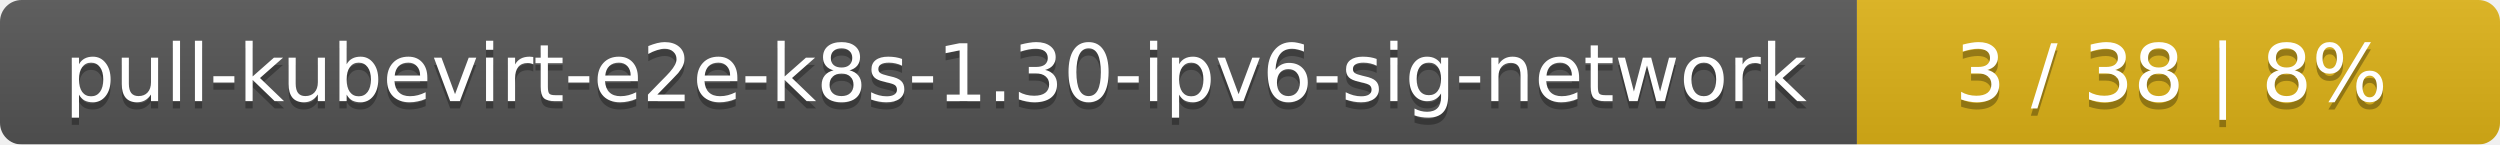
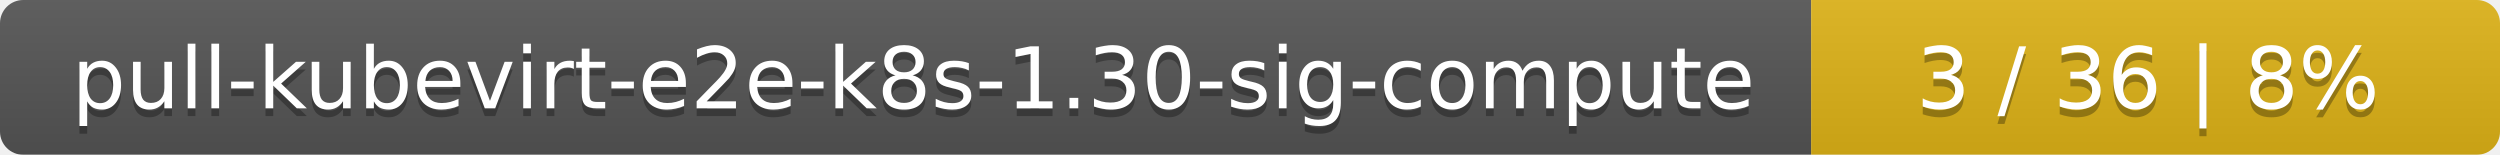
- <svg xmlns="http://www.w3.org/2000/svg" width="346" height="20">
+ <svg xmlns="http://www.w3.org/2000/svg" width="323" height="20">
  <linearGradient id="smooth" x2="0" y2="100%">
    <stop offset="0" stop-color="#bbb" stop-opacity=".1" />
    <stop offset="1" stop-opacity=".1" />
  </linearGradient>
  <mask id="round">
-     <rect width="346" height="20" rx="3" fill="#fff" />
+     <rect width="323" height="20" rx="3" fill="#fff" />
  </mask>
  <g mask="url(#round)">
-     <rect width="257" height="20" fill="#555" />
-     <rect x="257" width="89" height="20" fill="#dfb317" />
-     <rect width="346" height="20" fill="url(#smooth)" />
+     <rect width="234" height="20" fill="#555" />
+     <rect x="234" width="89" height="20" fill="#dfb317" />
+     <rect width="323" height="20" fill="url(#smooth)" />
  </g>
  <g fill="#fff" text-anchor="middle" font-family="DejaVu Sans,Verdana,Geneva,sans-serif" font-size="11">
-     <text x="129.5" y="15" fill="#010101" fill-opacity=".3">pull-kubevirt-e2e-k8s-1.30-ipv6-sig-network</text>
-     <text x="129.5" y="14">pull-kubevirt-e2e-k8s-1.30-ipv6-sig-network</text>
-     <text x="300.5" y="15" fill="#010101" fill-opacity=".3">3 / 38    |    8%</text>
-     <text x="300.5" y="14">3 / 38    |    8%</text>
+     <text x="118" y="15" fill="#010101" fill-opacity=".3">pull-kubevirt-e2e-k8s-1.30-sig-compute</text>
+     <text x="118" y="14">pull-kubevirt-e2e-k8s-1.30-sig-compute</text>
+     <text x="277.5" y="15" fill="#010101" fill-opacity=".3">3 / 36    |    8%</text>
+     <text x="277.5" y="14">3 / 36    |    8%</text>
  </g>
</svg>
